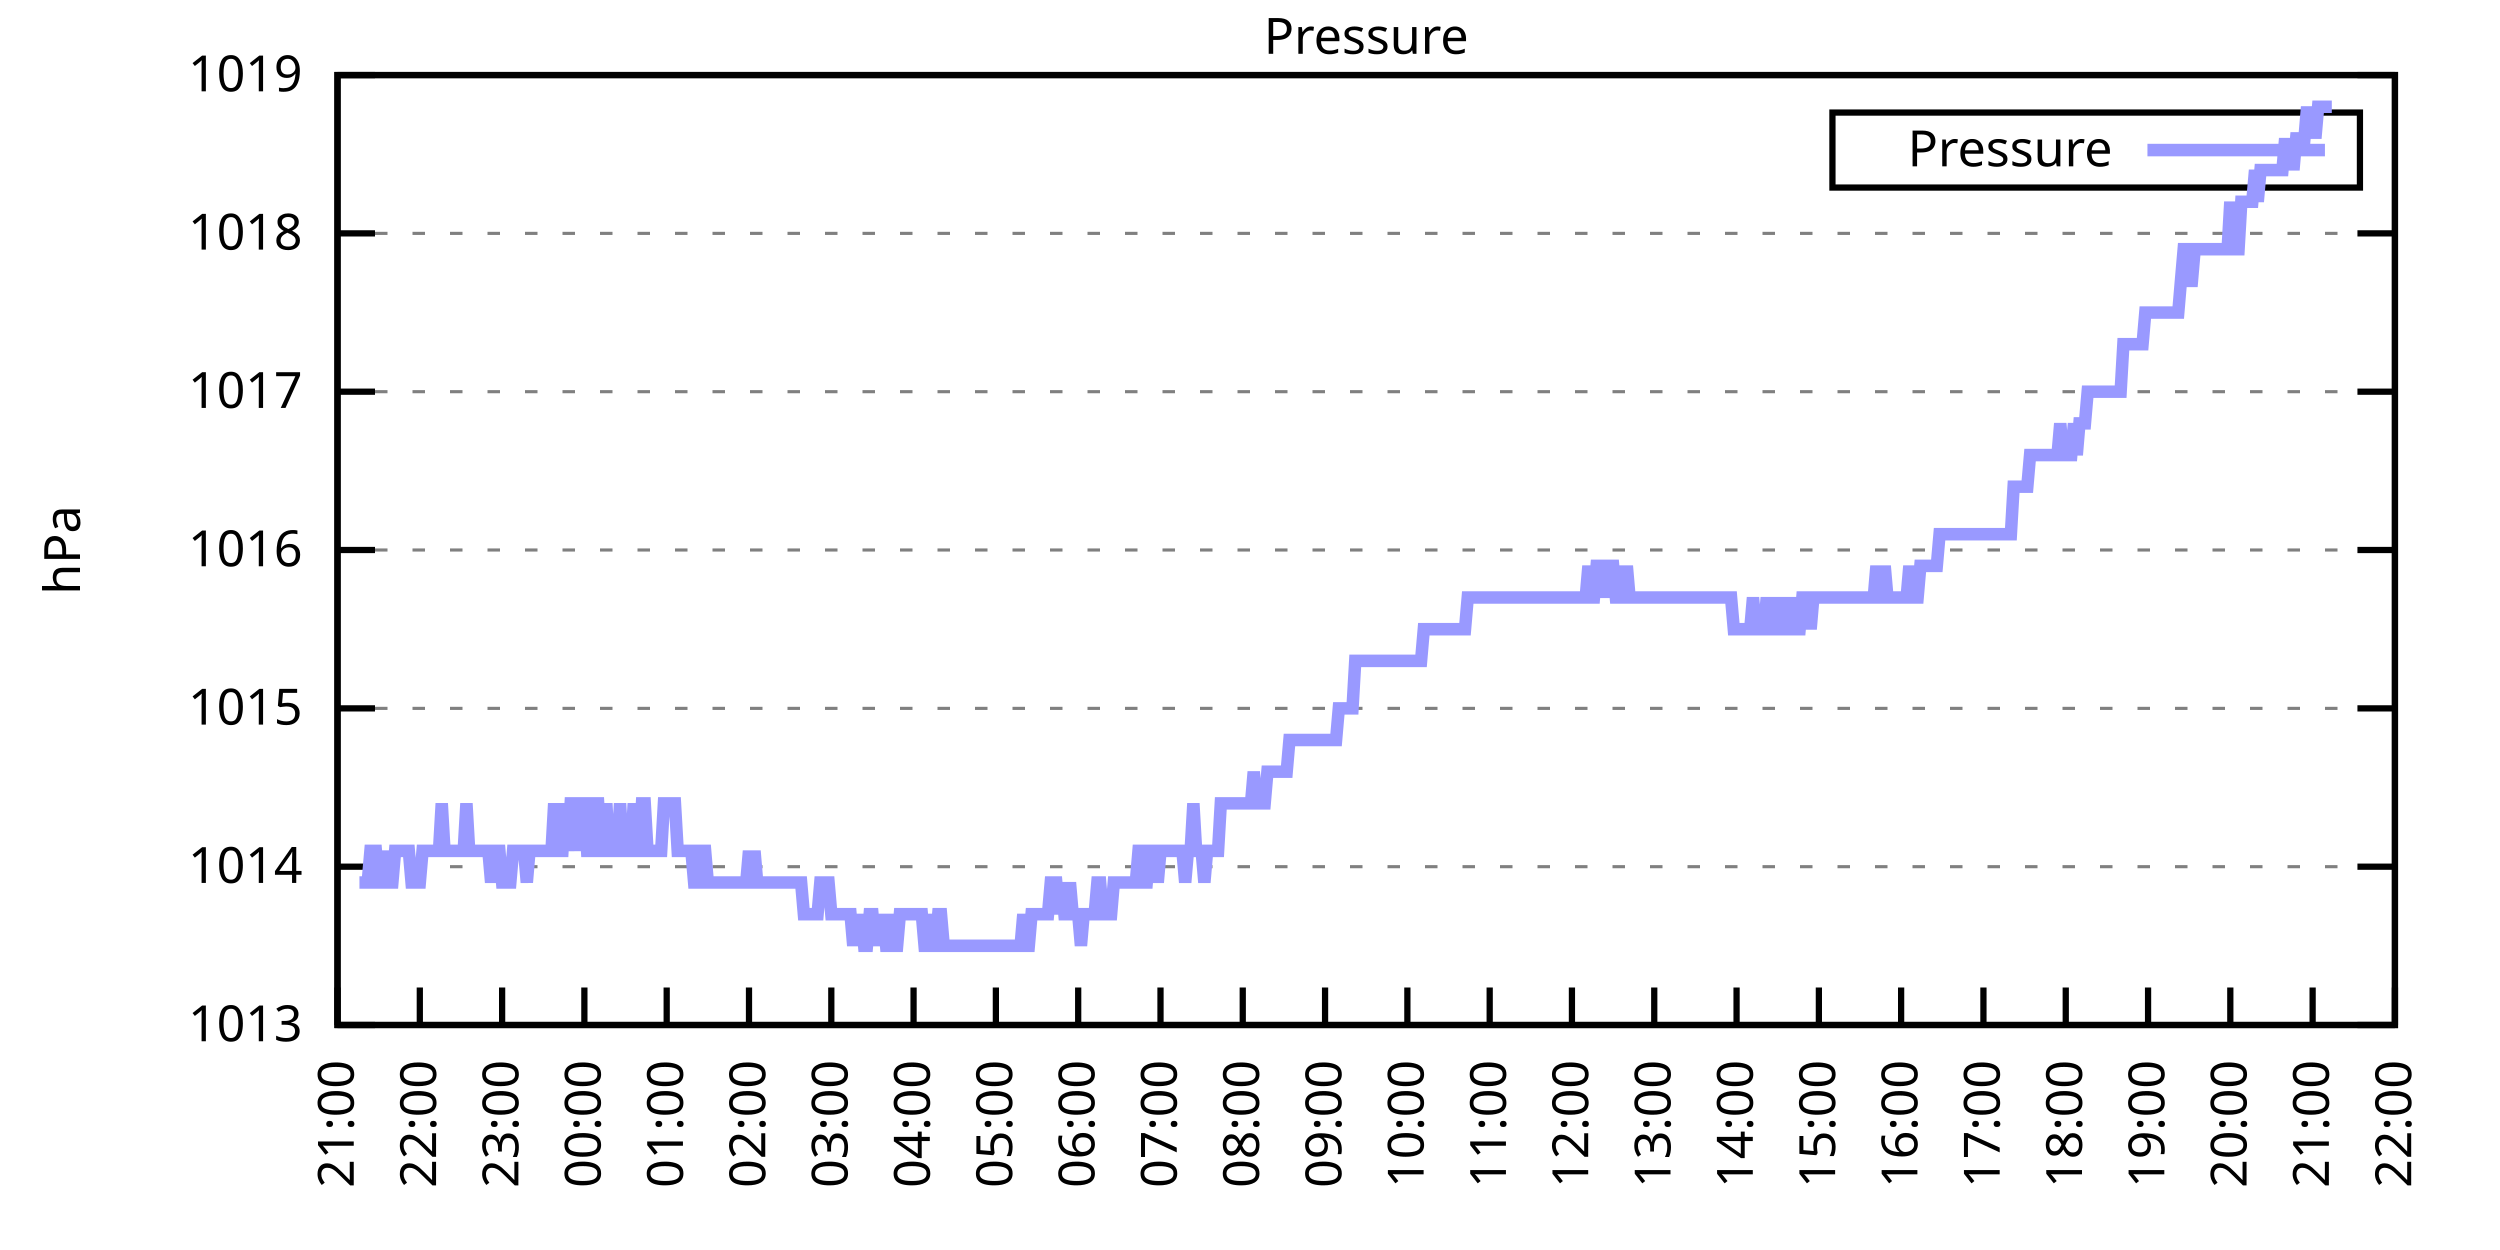
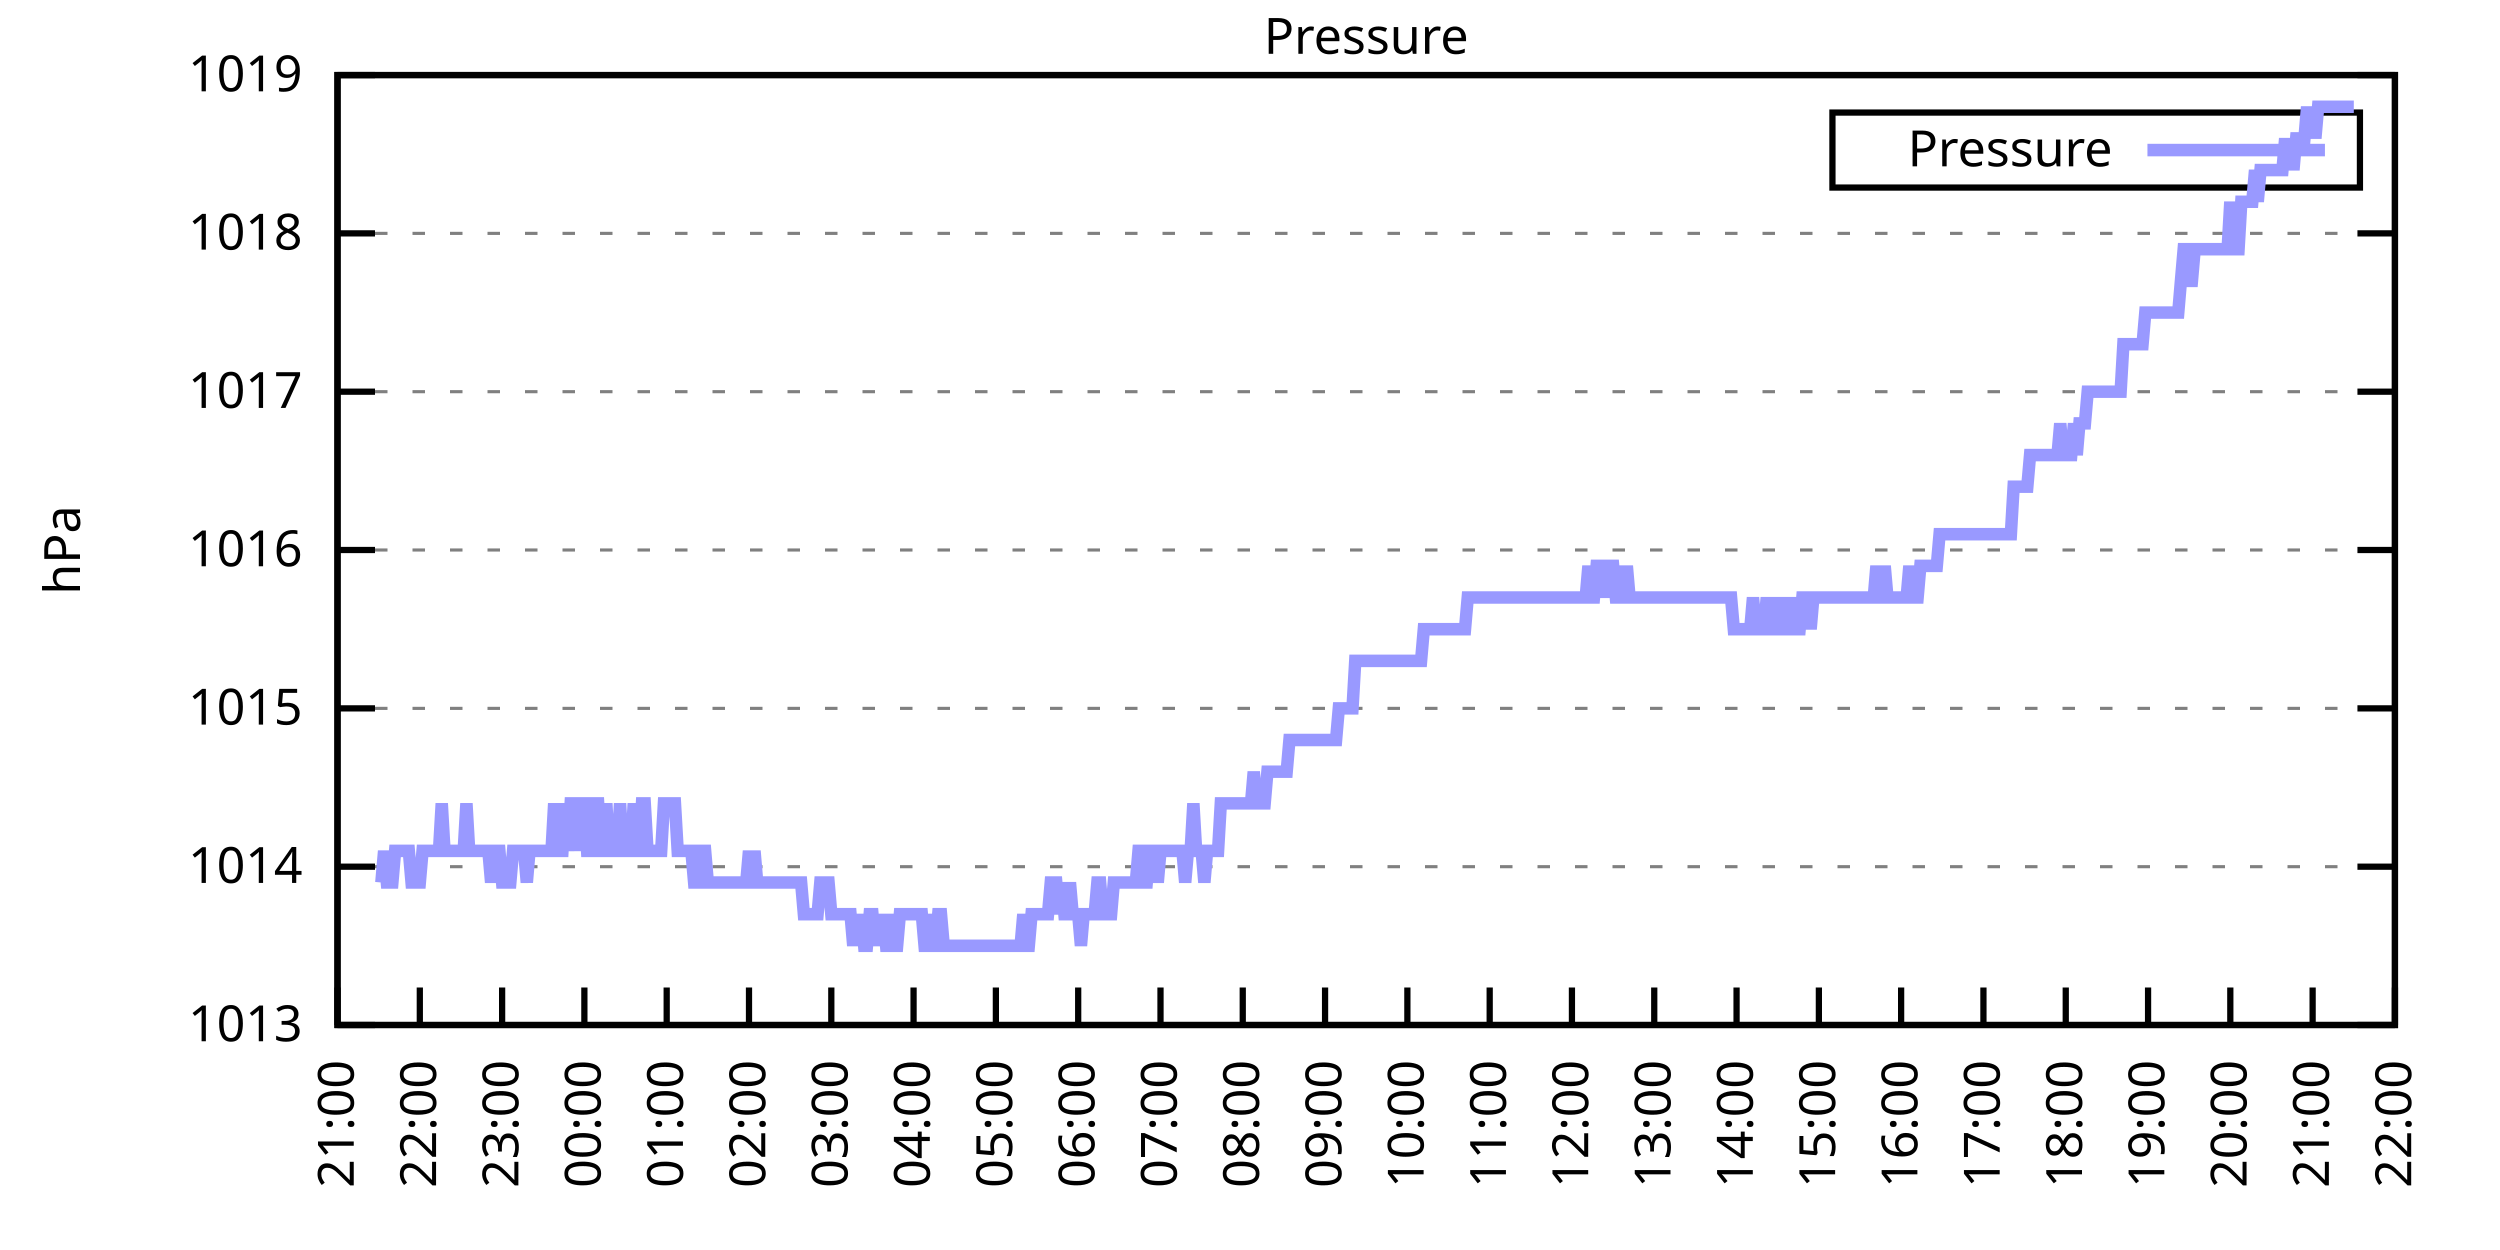
<svg xmlns="http://www.w3.org/2000/svg" xmlns:xlink="http://www.w3.org/1999/xlink" width="400" height="200" viewBox="0 0 400 200">
  <g id="gnuplot_canvas">
    <rect x="0" y="0" width="400" height="200" fill="none" />
    <defs>
      <circle id="gpDot" r="0.5" stroke-width="0.5" stroke="currentColor" />
      <path id="gpPt0" stroke-width="0.333" stroke="currentColor" d="M-1,0 h2 M0,-1 v2" />
      <path id="gpPt1" stroke-width="0.333" stroke="currentColor" d="M-1,-1 L1,1 M1,-1 L-1,1" />
      <path id="gpPt2" stroke-width="0.333" stroke="currentColor" d="M-1,0 L1,0 M0,-1 L0,1 M-1,-1 L1,1 M-1,1 L1,-1" />
      <rect id="gpPt3" stroke-width="0.333" stroke="currentColor" x="-1" y="-1" width="2" height="2" />
      <rect id="gpPt4" stroke-width="0.333" stroke="currentColor" fill="currentColor" x="-1" y="-1" width="2" height="2" />
      <circle id="gpPt5" stroke-width="0.333" stroke="currentColor" cx="0" cy="0" r="1" />
      <use xlink:href="#gpPt5" id="gpPt6" fill="currentColor" stroke="none" />
      <path id="gpPt7" stroke-width="0.333" stroke="currentColor" d="M0,-1.33 L-1.33,0.67 L1.33,0.67 z" />
      <use xlink:href="#gpPt7" id="gpPt8" fill="currentColor" stroke="none" />
      <use xlink:href="#gpPt7" id="gpPt9" stroke="currentColor" transform="rotate(180)" />
      <use xlink:href="#gpPt9" id="gpPt10" fill="currentColor" stroke="none" />
      <use xlink:href="#gpPt3" id="gpPt11" stroke="currentColor" transform="rotate(45)" />
      <use xlink:href="#gpPt11" id="gpPt12" fill="currentColor" stroke="none" />
      <path id="gpPt13" stroke-width="0.333" stroke="currentColor" d="M0,1.330 L1.265,0.411 L0.782,-1.067 L-0.782,-1.076 L-1.265,0.411 z" />
      <use xlink:href="#gpPt13" id="gpPt14" fill="currentColor" stroke="none" />
      <filter id="textbox" filterUnits="objectBoundingBox" x="0" y="0" height="1" width="1">
        <feFlood flood-color="white" flood-opacity="1" result="bgnd" />
        <feComposite in="SourceGraphic" in2="bgnd" operator="atop" />
      </filter>
      <filter id="greybox" filterUnits="objectBoundingBox" x="0" y="0" height="1" width="1">
        <feFlood flood-color="lightgrey" flood-opacity="1" result="grey" />
        <feComposite in="SourceGraphic" in2="grey" operator="atop" />
      </filter>
    </defs>
    <g fill="none" color="white" stroke="currentColor" stroke-width="1.00" stroke-linecap="butt" stroke-linejoin="miter">
</g>
    <g fill="none" color="black" stroke="currentColor" stroke-width="1.00" stroke-linecap="butt" stroke-linejoin="miter">
      <g stroke="none" shape-rendering="crispEdges">
        <polygon fill="rgb(255, 255, 255)" points="54.00,164.00 383.18,164.00 383.18,12.02 54.00,12.02 " />
      </g>
    </g>
    <g fill="none" color="black" stroke="currentColor" stroke-width="1.00" stroke-linecap="butt" stroke-linejoin="miter">
</g>
    <g fill="none" color="black" stroke="black" stroke-width="0.50" stroke-linecap="butt" stroke-linejoin="miter">
</g>
    <g fill="none" color="gray" stroke="currentColor" stroke-width="0.50" stroke-linecap="butt" stroke-linejoin="miter">
      <path stroke="gray" stroke-dasharray="2,4" class="gridline" d="M54.00,164.00 L383.19,164.00  " />
    </g>
    <g fill="none" color="gray" stroke="gray" stroke-width="1.00" stroke-linecap="butt" stroke-linejoin="miter">
</g>
    <g fill="none" color="black" stroke="currentColor" stroke-width="1.00" stroke-linecap="butt" stroke-linejoin="miter">
      <path stroke="black" d="M54.00,164.00 L60.00,164.00 M383.19,164.00 L377.19,164.00  " />
      <g transform="translate(48.40,166.60)" stroke="none" fill="black" font-family="Sans" font-size="8.00" text-anchor="end">
        <text>
          <tspan font-family="Sans"> 1013</tspan>
        </text>
      </g>
    </g>
    <g fill="none" color="black" stroke="currentColor" stroke-width="1.00" stroke-linecap="butt" stroke-linejoin="miter">
</g>
    <g fill="none" color="black" stroke="black" stroke-width="0.50" stroke-linecap="butt" stroke-linejoin="miter">
</g>
    <g fill="none" color="gray" stroke="currentColor" stroke-width="0.50" stroke-linecap="butt" stroke-linejoin="miter">
      <path stroke="gray" stroke-dasharray="2,4" class="gridline" d="M54.00,138.67 L383.19,138.67  " />
    </g>
    <g fill="none" color="gray" stroke="gray" stroke-width="1.00" stroke-linecap="butt" stroke-linejoin="miter">
</g>
    <g fill="none" color="black" stroke="currentColor" stroke-width="1.00" stroke-linecap="butt" stroke-linejoin="miter">
      <path stroke="black" d="M54.00,138.67 L60.00,138.67 M383.19,138.67 L377.19,138.67  " />
      <g transform="translate(48.40,141.27)" stroke="none" fill="black" font-family="Sans" font-size="8.00" text-anchor="end">
        <text>
          <tspan font-family="Sans"> 1014</tspan>
        </text>
      </g>
    </g>
    <g fill="none" color="black" stroke="currentColor" stroke-width="1.00" stroke-linecap="butt" stroke-linejoin="miter">
</g>
    <g fill="none" color="black" stroke="black" stroke-width="0.50" stroke-linecap="butt" stroke-linejoin="miter">
</g>
    <g fill="none" color="gray" stroke="currentColor" stroke-width="0.50" stroke-linecap="butt" stroke-linejoin="miter">
      <path stroke="gray" stroke-dasharray="2,4" class="gridline" d="M54.00,113.34 L383.19,113.34  " />
    </g>
    <g fill="none" color="gray" stroke="gray" stroke-width="1.00" stroke-linecap="butt" stroke-linejoin="miter">
</g>
    <g fill="none" color="black" stroke="currentColor" stroke-width="1.00" stroke-linecap="butt" stroke-linejoin="miter">
      <path stroke="black" d="M54.00,113.34 L60.00,113.34 M383.19,113.34 L377.19,113.34  " />
      <g transform="translate(48.40,115.94)" stroke="none" fill="black" font-family="Sans" font-size="8.00" text-anchor="end">
        <text>
          <tspan font-family="Sans"> 1015</tspan>
        </text>
      </g>
    </g>
    <g fill="none" color="black" stroke="currentColor" stroke-width="1.00" stroke-linecap="butt" stroke-linejoin="miter">
</g>
    <g fill="none" color="black" stroke="black" stroke-width="0.50" stroke-linecap="butt" stroke-linejoin="miter">
</g>
    <g fill="none" color="gray" stroke="currentColor" stroke-width="0.50" stroke-linecap="butt" stroke-linejoin="miter">
      <path stroke="gray" stroke-dasharray="2,4" class="gridline" d="M54.00,88.00 L383.19,88.00  " />
    </g>
    <g fill="none" color="gray" stroke="gray" stroke-width="1.00" stroke-linecap="butt" stroke-linejoin="miter">
</g>
    <g fill="none" color="black" stroke="currentColor" stroke-width="1.00" stroke-linecap="butt" stroke-linejoin="miter">
      <path stroke="black" d="M54.00,88.00 L60.00,88.00 M383.19,88.00 L377.19,88.00  " />
      <g transform="translate(48.40,90.60)" stroke="none" fill="black" font-family="Sans" font-size="8.00" text-anchor="end">
        <text>
          <tspan font-family="Sans"> 1016</tspan>
        </text>
      </g>
    </g>
    <g fill="none" color="black" stroke="currentColor" stroke-width="1.00" stroke-linecap="butt" stroke-linejoin="miter">
</g>
    <g fill="none" color="black" stroke="black" stroke-width="0.50" stroke-linecap="butt" stroke-linejoin="miter">
</g>
    <g fill="none" color="gray" stroke="currentColor" stroke-width="0.50" stroke-linecap="butt" stroke-linejoin="miter">
      <path stroke="gray" stroke-dasharray="2,4" class="gridline" d="M54.00,62.67 L383.19,62.67  " />
    </g>
    <g fill="none" color="gray" stroke="gray" stroke-width="1.00" stroke-linecap="butt" stroke-linejoin="miter">
</g>
    <g fill="none" color="black" stroke="currentColor" stroke-width="1.00" stroke-linecap="butt" stroke-linejoin="miter">
      <path stroke="black" d="M54.00,62.67 L60.00,62.67 M383.19,62.67 L377.19,62.67  " />
      <g transform="translate(48.40,65.27)" stroke="none" fill="black" font-family="Sans" font-size="8.00" text-anchor="end">
        <text>
          <tspan font-family="Sans"> 1017</tspan>
        </text>
      </g>
    </g>
    <g fill="none" color="black" stroke="currentColor" stroke-width="1.00" stroke-linecap="butt" stroke-linejoin="miter">
</g>
    <g fill="none" color="black" stroke="black" stroke-width="0.50" stroke-linecap="butt" stroke-linejoin="miter">
</g>
    <g fill="none" color="gray" stroke="currentColor" stroke-width="0.50" stroke-linecap="butt" stroke-linejoin="miter">
      <path stroke="gray" stroke-dasharray="2,4" class="gridline" d="M54.00,37.34 L383.19,37.34  " />
    </g>
    <g fill="none" color="gray" stroke="gray" stroke-width="1.00" stroke-linecap="butt" stroke-linejoin="miter">
</g>
    <g fill="none" color="black" stroke="currentColor" stroke-width="1.00" stroke-linecap="butt" stroke-linejoin="miter">
      <path stroke="black" d="M54.00,37.34 L60.00,37.34 M383.19,37.34 L377.19,37.34  " />
      <g transform="translate(48.40,39.94)" stroke="none" fill="black" font-family="Sans" font-size="8.00" text-anchor="end">
        <text>
          <tspan font-family="Sans"> 1018</tspan>
        </text>
      </g>
    </g>
    <g fill="none" color="black" stroke="currentColor" stroke-width="1.00" stroke-linecap="butt" stroke-linejoin="miter">
</g>
    <g fill="none" color="black" stroke="black" stroke-width="0.50" stroke-linecap="butt" stroke-linejoin="miter">
</g>
    <g fill="none" color="gray" stroke="currentColor" stroke-width="0.50" stroke-linecap="butt" stroke-linejoin="miter">
      <path stroke="gray" stroke-dasharray="2,4" class="gridline" d="M54.00,12.01 L383.19,12.01  " />
    </g>
    <g fill="none" color="gray" stroke="gray" stroke-width="1.00" stroke-linecap="butt" stroke-linejoin="miter">
</g>
    <g fill="none" color="black" stroke="currentColor" stroke-width="1.00" stroke-linecap="butt" stroke-linejoin="miter">
      <path stroke="black" d="M54.00,12.01 L60.00,12.01 M383.19,12.01 L377.19,12.01  " />
      <g transform="translate(48.40,14.61)" stroke="none" fill="black" font-family="Sans" font-size="8.00" text-anchor="end">
        <text>
          <tspan font-family="Sans"> 1019</tspan>
        </text>
      </g>
    </g>
    <g fill="none" color="black" stroke="currentColor" stroke-width="1.00" stroke-linecap="butt" stroke-linejoin="miter">
      <path stroke="black" d="M54.00,164.00 L54.00,158.00  " />
      <g transform="translate(56.60,169.60) rotate(270.00)" stroke="none" fill="black" font-family="Sans" font-size="8.00" text-anchor="end">
        <text>
          <tspan font-family="Sans">21:00</tspan>
        </text>
      </g>
    </g>
    <g fill="none" color="black" stroke="currentColor" stroke-width="1.00" stroke-linecap="butt" stroke-linejoin="miter">
      <path stroke="black" d="M67.17,164.00 L67.17,158.00  " />
      <g transform="translate(69.77,169.60) rotate(270.00)" stroke="none" fill="black" font-family="Sans" font-size="8.00" text-anchor="end">
        <text>
          <tspan font-family="Sans">22:00</tspan>
        </text>
      </g>
    </g>
    <g fill="none" color="black" stroke="currentColor" stroke-width="1.00" stroke-linecap="butt" stroke-linejoin="miter">
      <path stroke="black" d="M80.34,164.00 L80.34,158.00  " />
      <g transform="translate(82.94,169.60) rotate(270.00)" stroke="none" fill="black" font-family="Sans" font-size="8.00" text-anchor="end">
        <text>
          <tspan font-family="Sans">23:00</tspan>
        </text>
      </g>
    </g>
    <g fill="none" color="black" stroke="currentColor" stroke-width="1.00" stroke-linecap="butt" stroke-linejoin="miter">
      <path stroke="black" d="M93.50,164.00 L93.50,158.00  " />
      <g transform="translate(96.10,169.60) rotate(270.00)" stroke="none" fill="black" font-family="Sans" font-size="8.00" text-anchor="end">
        <text>
          <tspan font-family="Sans">00:00</tspan>
        </text>
      </g>
    </g>
    <g fill="none" color="black" stroke="currentColor" stroke-width="1.00" stroke-linecap="butt" stroke-linejoin="miter">
      <path stroke="black" d="M106.67,164.00 L106.67,158.00  " />
      <g transform="translate(109.27,169.60) rotate(270.00)" stroke="none" fill="black" font-family="Sans" font-size="8.00" text-anchor="end">
        <text>
          <tspan font-family="Sans">01:00</tspan>
        </text>
      </g>
    </g>
    <g fill="none" color="black" stroke="currentColor" stroke-width="1.00" stroke-linecap="butt" stroke-linejoin="miter">
      <path stroke="black" d="M119.84,164.00 L119.84,158.00  " />
      <g transform="translate(122.44,169.60) rotate(270.00)" stroke="none" fill="black" font-family="Sans" font-size="8.00" text-anchor="end">
        <text>
          <tspan font-family="Sans">02:00</tspan>
        </text>
      </g>
    </g>
    <g fill="none" color="black" stroke="currentColor" stroke-width="1.00" stroke-linecap="butt" stroke-linejoin="miter">
      <path stroke="black" d="M133.01,164.00 L133.01,158.00  " />
      <g transform="translate(135.61,169.60) rotate(270.00)" stroke="none" fill="black" font-family="Sans" font-size="8.00" text-anchor="end">
        <text>
          <tspan font-family="Sans">03:00</tspan>
        </text>
      </g>
    </g>
    <g fill="none" color="black" stroke="currentColor" stroke-width="1.00" stroke-linecap="butt" stroke-linejoin="miter">
      <path stroke="black" d="M146.17,164.00 L146.17,158.00  " />
      <g transform="translate(148.77,169.60) rotate(270.00)" stroke="none" fill="black" font-family="Sans" font-size="8.00" text-anchor="end">
        <text>
          <tspan font-family="Sans">04:00</tspan>
        </text>
      </g>
    </g>
    <g fill="none" color="black" stroke="currentColor" stroke-width="1.00" stroke-linecap="butt" stroke-linejoin="miter">
      <path stroke="black" d="M159.34,164.00 L159.34,158.00  " />
      <g transform="translate(161.94,169.60) rotate(270.00)" stroke="none" fill="black" font-family="Sans" font-size="8.00" text-anchor="end">
        <text>
          <tspan font-family="Sans">05:00</tspan>
        </text>
      </g>
    </g>
    <g fill="none" color="black" stroke="currentColor" stroke-width="1.00" stroke-linecap="butt" stroke-linejoin="miter">
      <path stroke="black" d="M172.51,164.00 L172.51,158.00  " />
      <g transform="translate(175.11,169.60) rotate(270.00)" stroke="none" fill="black" font-family="Sans" font-size="8.00" text-anchor="end">
        <text>
          <tspan font-family="Sans">06:00</tspan>
        </text>
      </g>
    </g>
    <g fill="none" color="black" stroke="currentColor" stroke-width="1.00" stroke-linecap="butt" stroke-linejoin="miter">
      <path stroke="black" d="M185.68,164.00 L185.68,158.00  " />
      <g transform="translate(188.28,169.60) rotate(270.00)" stroke="none" fill="black" font-family="Sans" font-size="8.00" text-anchor="end">
        <text>
          <tspan font-family="Sans">07:00</tspan>
        </text>
      </g>
    </g>
    <g fill="none" color="black" stroke="currentColor" stroke-width="1.00" stroke-linecap="butt" stroke-linejoin="miter">
      <path stroke="black" d="M198.84,164.00 L198.84,158.00  " />
      <g transform="translate(201.44,169.60) rotate(270.00)" stroke="none" fill="black" font-family="Sans" font-size="8.00" text-anchor="end">
        <text>
          <tspan font-family="Sans">08:00</tspan>
        </text>
      </g>
    </g>
    <g fill="none" color="black" stroke="currentColor" stroke-width="1.00" stroke-linecap="butt" stroke-linejoin="miter">
      <path stroke="black" d="M212.01,164.00 L212.01,158.00  " />
      <g transform="translate(214.61,169.60) rotate(270.00)" stroke="none" fill="black" font-family="Sans" font-size="8.00" text-anchor="end">
        <text>
          <tspan font-family="Sans">09:00</tspan>
        </text>
      </g>
    </g>
    <g fill="none" color="black" stroke="currentColor" stroke-width="1.00" stroke-linecap="butt" stroke-linejoin="miter">
      <path stroke="black" d="M225.18,164.00 L225.18,158.00  " />
      <g transform="translate(227.78,169.60) rotate(270.00)" stroke="none" fill="black" font-family="Sans" font-size="8.00" text-anchor="end">
        <text>
          <tspan font-family="Sans">10:00</tspan>
        </text>
      </g>
    </g>
    <g fill="none" color="black" stroke="currentColor" stroke-width="1.00" stroke-linecap="butt" stroke-linejoin="miter">
      <path stroke="black" d="M238.35,164.00 L238.35,158.00  " />
      <g transform="translate(240.95,169.60) rotate(270.00)" stroke="none" fill="black" font-family="Sans" font-size="8.00" text-anchor="end">
        <text>
          <tspan font-family="Sans">11:00</tspan>
        </text>
      </g>
    </g>
    <g fill="none" color="black" stroke="currentColor" stroke-width="1.00" stroke-linecap="butt" stroke-linejoin="miter">
      <path stroke="black" d="M251.51,164.00 L251.51,158.00  " />
      <g transform="translate(254.11,169.60) rotate(270.00)" stroke="none" fill="black" font-family="Sans" font-size="8.00" text-anchor="end">
        <text>
          <tspan font-family="Sans">12:00</tspan>
        </text>
      </g>
    </g>
    <g fill="none" color="black" stroke="currentColor" stroke-width="1.00" stroke-linecap="butt" stroke-linejoin="miter">
      <path stroke="black" d="M264.68,164.00 L264.68,158.00  " />
      <g transform="translate(267.28,169.60) rotate(270.00)" stroke="none" fill="black" font-family="Sans" font-size="8.00" text-anchor="end">
        <text>
          <tspan font-family="Sans">13:00</tspan>
        </text>
      </g>
    </g>
    <g fill="none" color="black" stroke="currentColor" stroke-width="1.00" stroke-linecap="butt" stroke-linejoin="miter">
      <path stroke="black" d="M277.85,164.00 L277.85,158.00  " />
      <g transform="translate(280.45,169.60) rotate(270.00)" stroke="none" fill="black" font-family="Sans" font-size="8.00" text-anchor="end">
        <text>
          <tspan font-family="Sans">14:00</tspan>
        </text>
      </g>
    </g>
    <g fill="none" color="black" stroke="currentColor" stroke-width="1.00" stroke-linecap="butt" stroke-linejoin="miter">
      <path stroke="black" d="M291.02,164.00 L291.02,158.00  " />
      <g transform="translate(293.62,169.60) rotate(270.00)" stroke="none" fill="black" font-family="Sans" font-size="8.00" text-anchor="end">
        <text>
          <tspan font-family="Sans">15:00</tspan>
        </text>
      </g>
    </g>
    <g fill="none" color="black" stroke="currentColor" stroke-width="1.00" stroke-linecap="butt" stroke-linejoin="miter">
      <path stroke="black" d="M304.18,164.00 L304.18,158.00  " />
      <g transform="translate(306.78,169.60) rotate(270.00)" stroke="none" fill="black" font-family="Sans" font-size="8.00" text-anchor="end">
        <text>
          <tspan font-family="Sans">16:00</tspan>
        </text>
      </g>
    </g>
    <g fill="none" color="black" stroke="currentColor" stroke-width="1.00" stroke-linecap="butt" stroke-linejoin="miter">
      <path stroke="black" d="M317.35,164.00 L317.35,158.00  " />
      <g transform="translate(319.95,169.60) rotate(270.00)" stroke="none" fill="black" font-family="Sans" font-size="8.00" text-anchor="end">
        <text>
          <tspan font-family="Sans">17:00</tspan>
        </text>
      </g>
    </g>
    <g fill="none" color="black" stroke="currentColor" stroke-width="1.00" stroke-linecap="butt" stroke-linejoin="miter">
      <path stroke="black" d="M330.52,164.00 L330.52,158.00  " />
      <g transform="translate(333.12,169.60) rotate(270.00)" stroke="none" fill="black" font-family="Sans" font-size="8.00" text-anchor="end">
        <text>
          <tspan font-family="Sans">18:00</tspan>
        </text>
      </g>
    </g>
    <g fill="none" color="black" stroke="currentColor" stroke-width="1.00" stroke-linecap="butt" stroke-linejoin="miter">
      <path stroke="black" d="M343.69,164.00 L343.69,158.00  " />
      <g transform="translate(346.29,169.60) rotate(270.00)" stroke="none" fill="black" font-family="Sans" font-size="8.00" text-anchor="end">
        <text>
          <tspan font-family="Sans">19:00</tspan>
        </text>
      </g>
    </g>
    <g fill="none" color="black" stroke="currentColor" stroke-width="1.00" stroke-linecap="butt" stroke-linejoin="miter">
      <path stroke="black" d="M356.85,164.00 L356.85,158.00  " />
      <g transform="translate(359.45,169.60) rotate(270.00)" stroke="none" fill="black" font-family="Sans" font-size="8.00" text-anchor="end">
        <text>
          <tspan font-family="Sans">20:00</tspan>
        </text>
      </g>
    </g>
    <g fill="none" color="black" stroke="currentColor" stroke-width="1.00" stroke-linecap="butt" stroke-linejoin="miter">
      <path stroke="black" d="M370.02,164.00 L370.02,158.00  " />
      <g transform="translate(372.62,169.60) rotate(270.00)" stroke="none" fill="black" font-family="Sans" font-size="8.00" text-anchor="end">
        <text>
          <tspan font-family="Sans">21:00</tspan>
        </text>
      </g>
    </g>
    <g fill="none" color="black" stroke="currentColor" stroke-width="1.00" stroke-linecap="butt" stroke-linejoin="miter">
      <path stroke="black" d="M383.19,164.00 L383.19,158.00  " />
      <g transform="translate(385.79,169.60) rotate(270.00)" stroke="none" fill="black" font-family="Sans" font-size="8.00" text-anchor="end">
        <text>
          <tspan font-family="Sans">22:00</tspan>
        </text>
      </g>
    </g>
    <g fill="none" color="black" stroke="currentColor" stroke-width="1.00" stroke-linecap="butt" stroke-linejoin="miter">
</g>
    <g fill="none" color="black" stroke="currentColor" stroke-width="1.00" stroke-linecap="butt" stroke-linejoin="miter">
      <path stroke="black" d="M54.00,12.01 L54.00,164.00 L383.19,164.00 L383.19,12.01 L54.00,12.01 Z  " />
    </g>
    <g fill="none" color="black" stroke="currentColor" stroke-width="1.00" stroke-linecap="butt" stroke-linejoin="miter">
</g>
    <g fill="none" color="black" stroke="currentColor" stroke-width="1.00" stroke-linecap="butt" stroke-linejoin="miter">
      <path stroke="black" d="M293.19,30.01 L293.19,18.01 L377.59,18.01 L377.59,30.01 L293.19,30.01 Z  " />
    </g>
    <g id="Pressure_plot_1">
      <g fill="none" color="white" stroke="black" stroke-width="2.00" stroke-linecap="butt" stroke-linejoin="miter">
</g>
      <g fill="none" color="black" stroke="currentColor" stroke-width="2.00" stroke-linecap="butt" stroke-linejoin="miter">
        <g transform="translate(337.99,26.61)" stroke="none" fill="black" font-family="Sans" font-size="8.00" text-anchor="end">
          <text>
            <tspan font-family="Sans">Pressure</tspan>
          </text>
        </g>
      </g>
      <g fill="none" color="black" stroke="currentColor" stroke-width="2.00" stroke-linecap="butt" stroke-linejoin="miter">
-         <path stroke="rgb(153, 153, 255)" d="M343.59,24.01 L371.99,24.01 M57.51,141.20 L57.95,141.20 L58.39,141.20 L58.83,141.20 L59.27,136.14 L59.71,136.14   L60.14,136.14 L60.58,141.20 L61.02,141.20 L61.46,136.14 L61.90,141.20 L62.34,141.20 L62.78,141.20 L63.22,136.14   L63.66,136.14 L64.10,136.14 L64.53,136.14 L64.97,136.14 L65.41,136.14 L65.85,141.20 L66.29,141.20 L66.73,141.20   L67.17,141.20 L67.61,136.14 L68.05,136.14 L68.48,136.14 L68.92,136.14 L69.36,136.14 L69.80,136.14 L70.24,136.14   L70.68,128.54 L71.12,136.14 L71.56,136.14 L72.00,136.14 L72.43,136.14 L72.87,136.14 L73.31,136.14 L73.75,136.14   L74.19,136.14 L74.63,128.54 L75.07,136.14 L75.51,136.14 L75.95,136.14 L76.38,136.14 L76.82,136.14 L77.26,136.14   L77.70,136.14 L78.14,136.14 L78.58,141.20 L79.02,136.14 L79.46,136.14 L79.90,136.14 L80.34,141.20 L80.77,141.20   L81.21,141.20 L81.65,141.20 L82.09,136.14 L82.53,136.14 L82.97,136.14 L83.41,136.14 L83.85,136.14 L84.29,141.20   L84.72,136.14 L85.16,136.14 L85.60,136.14 L86.04,136.14 L86.48,136.14 L86.92,136.14 L87.36,136.14 L87.80,136.14   L88.24,136.14 L88.67,128.54 L89.11,136.14 L89.55,136.14 L89.99,136.14 L90.43,128.54 L90.87,136.14 L91.31,128.54   L91.75,128.54 L92.19,128.54 L92.62,136.14 L93.06,128.54 L93.50,128.54 L93.94,136.14 L94.38,136.14 L94.82,136.14   L95.26,128.54 L95.70,128.54 L96.14,136.14 L96.58,136.14 L97.01,128.54 L97.45,136.14 L97.89,136.14 L98.33,136.14   L98.77,136.14 L99.21,128.54 L99.65,136.14 L100.09,136.14 L100.53,136.14 L100.96,136.14 L101.40,128.54 L101.84,136.14   L102.28,136.14 L102.72,128.54 L103.16,128.54 L103.60,136.14 L104.04,136.14 L104.48,136.14 L104.91,136.14 L105.35,136.14   L105.79,136.14 L106.23,128.54 L106.67,128.54 L107.11,128.54 L107.55,128.54 L107.99,128.54 L108.43,136.14 L108.87,136.14   L109.30,136.14 L109.74,136.14 L110.18,136.14 L110.62,136.14 L111.06,141.20 L111.50,141.20 L111.94,136.14 L112.38,136.14   L112.82,136.14 L113.25,141.20 L113.69,141.20 L114.13,141.20 L114.57,141.20 L115.01,141.20 L115.45,141.20 L115.89,141.20   L116.33,141.20 L116.77,141.20 L117.20,141.20 L117.64,141.20 L118.08,141.20 L118.52,141.20 L118.96,141.20 L119.40,141.20   L119.84,136.14 L120.28,141.20 L120.72,136.14 L121.15,141.20 L121.59,141.20 L122.03,141.20 L122.47,141.20 L122.91,141.20   L123.35,141.20 L123.79,141.20 L124.23,141.20 L124.67,141.20 L125.11,141.20 L125.54,141.20 L125.98,141.20 L126.42,141.20   L126.86,141.20 L127.30,141.20 L127.74,141.20 L128.18,141.20 L128.62,146.27 L129.06,146.27 L129.49,146.27 L129.93,146.27   L130.37,146.27 L130.81,146.27 L131.25,141.20 L131.69,141.20 L132.13,141.20 L132.57,141.20 L133.01,146.27 L133.44,146.27   L133.88,146.27 L134.32,146.27 L134.76,146.27 L135.20,146.27 L135.64,146.27 L136.08,146.27 L136.52,151.33 L136.96,146.27   L137.39,151.33 L137.83,146.27 L138.27,151.33 L138.71,151.33 L139.15,146.27 L139.59,146.27 L140.03,151.33 L140.47,146.27   L140.91,151.33 L141.35,146.27 L141.78,151.33 L142.22,151.33 L142.66,146.27 L143.10,151.33 L143.54,151.33 L143.98,146.27   L144.42,146.27 L144.86,146.27 L145.30,146.27 L145.73,146.27 L146.17,146.27 L146.61,146.27 L147.05,146.27 L147.49,146.27   L147.93,151.33 L148.37,151.33 L148.81,146.27 L149.25,151.33 L149.68,151.33 L150.12,146.27 L150.56,146.27 L151.00,151.33   L151.44,151.33 L151.88,151.33 L152.32,151.33 L152.76,151.33 L153.20,151.33 L153.63,151.33 L154.07,151.33 L154.51,151.33   L154.95,151.33 L155.39,151.33 L155.83,151.33 L156.27,151.33 L156.71,151.33 L157.15,151.33 L157.59,151.33 L158.02,151.33   L158.46,151.33 L158.90,151.33 L159.34,151.33 L159.78,151.33 L160.22,151.33 L160.66,151.33 L161.10,151.33 L161.54,151.33   L161.97,151.33 L162.41,151.33 L162.85,151.33 L163.29,151.33 L163.73,146.27 L164.17,151.33 L164.61,151.33 L165.05,146.27   L165.49,146.27 L165.92,146.27 L166.36,146.27 L166.80,146.27 L167.24,146.27 L167.68,146.27 L168.12,141.20 L168.56,141.20   L169.00,141.20 L169.44,146.27 L169.87,141.20 L170.31,146.27 L170.75,146.27 L171.19,141.20 L171.63,146.27 L172.07,146.27   L172.51,146.27 L172.95,151.33 L173.39,146.27 L173.83,146.27 L174.26,146.27 L174.70,146.27 L175.14,146.27 L175.58,141.20   L176.02,141.20 L176.46,146.27 L176.90,146.27 L177.34,146.27 L177.78,146.27 L178.21,141.20 L178.65,141.20 L179.09,141.20   L179.53,141.20 L179.97,141.20 L180.41,141.20 L180.85,141.20 L181.29,141.20 L181.73,141.20 L182.16,136.14 L182.60,136.14   L183.04,141.20 L183.48,141.20 L183.92,136.14 L184.36,136.14 L184.80,136.14 L185.24,141.20 L185.68,136.14 L186.11,136.14   L186.55,136.14 L186.99,136.14 L187.43,136.14 L187.87,136.14 L188.31,136.14 L188.75,136.14 L189.19,136.14 L189.63,141.20   L190.07,136.14 L190.50,136.14 L190.94,128.54 L191.38,136.14 L191.82,136.14 L192.26,136.14 L192.70,141.20 L193.14,136.14   L193.58,136.14 L194.02,136.14 L194.45,136.14 L194.89,136.14 L195.33,128.54 L195.77,128.54 L196.21,128.54 L196.65,128.54   L197.09,128.54 L197.53,128.54 L197.97,128.54 L198.40,128.54 L198.84,128.54 L199.28,128.54 L199.72,128.54 L200.16,128.54   L200.60,123.47 L201.04,128.54 L201.48,128.54 L201.92,128.54 L202.35,128.54 L202.79,123.47 L203.23,123.47 L203.67,123.47   L204.11,123.47 L204.55,123.47 L204.99,123.47 L205.43,123.47 L205.87,123.47 L206.31,118.40 L206.74,118.40 L207.18,118.40   L207.62,118.40 L208.06,118.40 L208.50,118.40 L208.94,118.40 L209.38,118.40 L209.82,118.40 L210.26,118.40 L210.69,118.40   L211.13,118.40 L211.57,118.40 L212.01,118.40 L212.45,118.40 L212.89,118.40 L213.33,118.40 L213.77,118.40 L214.21,113.34   L214.64,113.34 L215.08,113.34 L215.52,113.34 L215.96,113.34 L216.40,113.34 L216.84,105.74 L217.28,105.74 L217.72,105.74   L218.16,105.74 L218.60,105.74 L219.03,105.74 L219.47,105.74 L219.91,105.74 L220.35,105.74 L220.79,105.74 L221.23,105.74   L221.67,105.74 L222.11,105.74 L222.55,105.74 L222.98,105.74 L223.42,105.74 L223.86,105.74 L224.30,105.74 L224.74,105.74   L225.18,105.74 L225.62,105.74 L226.06,105.74 L226.50,105.74 L226.93,105.74 L227.37,105.74 L227.81,100.67 L228.25,100.67   L228.69,100.67 L229.13,100.67 L229.57,100.67 L230.01,100.67 L230.45,100.67 L230.88,100.67 L231.32,100.67 L231.76,100.67   L232.20,100.67 L232.64,100.67 L233.08,100.67 L233.52,100.67 L233.96,100.67 L234.40,100.67 L234.84,95.60 L235.27,95.60   L235.71,95.60 L236.15,95.60 L236.59,95.60 L237.03,95.60 L237.47,95.60 L237.91,95.60 L238.35,95.60 L238.79,95.60   L239.22,95.60 L239.66,95.60 L240.10,95.60 L240.54,95.60 L240.98,95.60 L241.42,95.60 L241.86,95.60 L242.30,95.60   L242.74,95.60 L243.17,95.60 L243.61,95.60 L244.05,95.60 L244.49,95.60 L244.93,95.60 L245.37,95.60 L245.81,95.60   L246.25,95.60 L246.69,95.60 L247.12,95.60 L247.56,95.60 L248.00,95.60 L248.44,95.60 L248.88,95.60 L249.32,95.60   L249.76,95.60 L250.20,95.60 L250.64,95.60 L251.08,95.60 L251.51,95.60 L251.95,95.60 L252.39,95.60 L252.83,95.60   L253.27,95.60 L253.71,95.60 L254.15,90.54 L254.59,95.60 L255.03,95.60 L255.46,90.54 L255.90,90.54 L256.34,95.60   L256.78,90.54 L257.22,95.60 L257.66,90.54 L258.10,90.54 L258.54,95.60 L258.98,95.60 L259.41,90.54 L259.85,95.60   L260.29,90.54 L260.73,95.60 L261.17,95.60 L261.61,95.60 L262.05,95.60 L262.49,95.60 L262.93,95.60 L263.36,95.60   L263.80,95.60 L264.24,95.60 L264.68,95.60 L265.12,95.60 L265.56,95.60 L266.00,95.60 L266.44,95.60 L266.88,95.60   L267.32,95.60 L267.75,95.60 L268.19,95.60 L268.63,95.60 L269.07,95.60 L269.51,95.60 L269.95,95.60 L270.39,95.60   L270.83,95.60 L271.27,95.60 L271.70,95.60 L272.14,95.60 L272.58,95.60 L273.02,95.60 L273.46,95.60 L273.90,95.60   L274.34,95.60 L274.78,95.60 L275.22,95.60 L275.65,95.60 L276.09,95.60 L276.53,95.60 L276.97,95.60 L277.41,100.67   L277.85,100.67 L278.29,100.67 L278.73,100.67 L279.17,100.67 L279.60,100.67 L280.04,100.67 L280.48,95.60 L280.92,100.67   L281.36,100.67 L281.80,100.67 L282.24,100.67 L282.68,95.60 L283.12,100.67 L283.56,100.67 L283.99,100.67 L284.43,95.60   L284.87,100.67 L285.31,95.60 L285.75,100.67 L286.19,100.67 L286.63,100.67 L287.07,95.60 L287.51,100.67 L287.94,100.67   L288.38,95.60 L288.82,95.60 L289.26,95.60 L289.70,100.67 L290.14,95.60 L290.58,95.60 L291.02,95.60 L291.46,95.60   L291.89,95.60 L292.33,95.60 L292.77,95.60 L293.21,95.60 L293.65,95.60 L294.09,95.60 L294.53,95.60 L294.97,95.60   L295.41,95.60 L295.84,95.60 L296.28,95.60 L296.72,95.60 L297.16,95.60 L297.60,95.60 L298.04,95.60 L298.48,95.60   L298.92,95.60 L299.36,95.60 L299.80,95.60 L300.23,90.54 L300.67,95.60 L301.11,95.60 L301.55,90.54 L301.99,95.60   L302.43,95.60 L302.87,95.60 L303.31,95.60 L303.75,95.60 L304.18,95.60 L304.62,95.60 L305.06,95.60 L305.50,90.54   L305.94,95.60 L306.38,95.60 L306.82,95.60 L307.26,90.54 L307.70,90.54 L308.13,90.54 L308.57,90.54 L309.01,90.54   L309.45,90.54 L309.89,90.54 L310.33,85.47 L310.77,85.47 L311.21,85.47 L311.65,85.47 L312.08,85.47 L312.52,85.47   L312.96,85.47 L313.40,85.47 L313.84,85.47 L314.28,85.47 L314.72,85.47 L315.16,85.47 L315.60,85.47 L316.04,85.47   L316.47,85.47 L316.91,85.47 L317.35,85.47 L317.79,85.47 L318.23,85.47 L318.67,85.47 L319.11,85.47 L319.55,85.47   L319.99,85.47 L320.42,85.47 L320.86,85.47 L321.30,85.47 L321.74,85.47 L322.18,77.87 L322.62,77.87 L323.06,77.87   L323.50,77.87 L323.94,77.87 L324.37,77.87 L324.81,72.81 L325.25,72.81 L325.69,72.81 L326.13,72.81 L326.57,72.81   L327.01,72.81 L327.45,72.81 L327.89,72.81 L328.33,72.81 L328.76,72.81 L329.20,72.81 L329.64,67.74 L330.08,72.81   L330.52,72.81 L330.96,72.81 L331.40,72.81 L331.84,67.74 L332.28,72.81 L332.71,67.74 L333.15,67.74 L333.59,67.74   L334.03,62.67 L334.47,62.67 L334.91,62.67 L335.35,62.67 L335.79,62.67 L336.23,62.67 L336.66,62.67 L337.10,62.67   L337.54,62.67 L337.98,62.67 L338.42,62.67 L338.86,62.67 L339.30,62.67 L339.74,55.07 L340.18,55.07 L340.61,55.07   L341.05,55.07 L341.49,55.07 L341.93,55.07 L342.37,55.07 L342.81,55.07 L343.25,50.01 L343.69,50.01 L344.13,50.01   L344.57,50.01 L345.00,50.01 L345.44,50.01 L345.88,50.01 L346.32,50.01 L346.76,50.01 L347.20,50.01 L347.64,50.01   L348.08,50.01 L348.52,50.01 L348.95,44.94 L349.39,39.87 L349.83,39.87 L350.27,44.94 L350.71,44.94 L351.15,39.87   L351.59,39.87 L352.03,39.87 L352.47,39.87 L352.90,39.87 L353.34,39.87 L353.78,39.87 L354.22,39.87 L354.66,39.87   L355.10,39.87 L355.54,39.87 L355.98,39.87 L356.42,39.87 L356.85,32.28 L357.29,39.87 L357.73,39.87 L358.17,39.87   L358.61,32.28 L359.05,32.28 L359.49,32.28 L359.93,32.28 L360.37,32.28 L360.81,27.21 L361.24,32.28 L361.68,27.21   L362.12,27.21 L362.56,27.21 L363.00,27.21 L363.44,27.21 L363.88,27.21 L364.32,27.21 L364.76,27.21 L365.19,27.21   L365.63,22.14 L366.07,27.21 L366.51,22.14 L366.95,27.21 L367.39,22.14 L367.83,22.14 L368.27,22.14 L368.71,22.14   L369.14,17.08 L369.58,22.14 L370.02,17.08 L370.46,22.14 L370.90,17.08 L371.34,17.08 L371.78,17.08 L372.22,17.08   L372.66,17.08 L373.09,17.08  " />
+         <path stroke="rgb(153, 153, 255)" d="M343.59,24.01 L371.99,24.01 M61.02,141.20 L61.46,136.14 L61.90,141.20 L62.34,141.20 L62.78,141.20 L63.22,136.14   L63.66,136.14 L64.10,136.14 L64.53,136.14 L64.97,136.14 L65.41,136.14 L65.85,141.20 L66.29,141.20 L66.73,141.20   L67.17,141.20 L67.61,136.14 L68.05,136.14 L68.48,136.14 L68.92,136.14 L69.36,136.14 L69.80,136.14 L70.24,136.14   L70.68,128.54 L71.12,136.14 L71.56,136.14 L72.00,136.14 L72.43,136.14 L72.87,136.14 L73.31,136.14 L73.75,136.14   L74.19,136.14 L74.63,128.54 L75.07,136.14 L75.51,136.14 L75.95,136.14 L76.38,136.14 L76.82,136.14 L77.26,136.14   L77.70,136.14 L78.14,136.14 L78.58,141.20 L79.02,136.14 L79.46,136.14 L79.90,136.14 L80.34,141.20 L80.77,141.20   L81.21,141.20 L81.65,141.20 L82.09,136.14 L82.53,136.14 L82.97,136.14 L83.41,136.14 L83.85,136.14 L84.29,141.20   L84.72,136.14 L85.16,136.14 L85.60,136.14 L86.04,136.14 L86.48,136.14 L86.92,136.14 L87.36,136.14 L87.80,136.14   L88.24,136.14 L88.67,128.54 L89.11,136.14 L89.55,136.14 L89.99,136.14 L90.43,128.54 L90.87,136.14 L91.31,128.54   L91.75,128.54 L92.19,128.54 L92.62,136.14 L93.06,128.54 L93.50,128.54 L93.94,136.14 L94.38,136.14 L94.82,136.14   L95.26,128.54 L95.70,128.54 L96.14,136.14 L96.58,136.14 L97.01,128.54 L97.45,136.14 L97.89,136.14 L98.33,136.14   L98.77,136.14 L99.21,128.54 L99.65,136.14 L100.09,136.14 L100.53,136.14 L100.96,136.14 L101.40,128.54 L101.84,136.14   L102.28,136.14 L102.72,128.54 L103.16,128.54 L103.60,136.14 L104.04,136.14 L104.48,136.14 L104.91,136.14 L105.35,136.14   L105.79,136.14 L106.23,128.54 L106.67,128.54 L107.11,128.54 L107.55,128.54 L107.99,128.54 L108.43,136.14 L108.87,136.14   L109.30,136.14 L109.74,136.14 L110.18,136.14 L110.62,136.14 L111.06,141.20 L111.50,141.20 L111.94,136.14 L112.38,136.14   L112.82,136.14 L113.25,141.20 L113.69,141.20 L114.13,141.20 L114.57,141.20 L115.01,141.20 L115.45,141.20 L115.89,141.20   L116.33,141.20 L116.77,141.20 L117.20,141.20 L117.64,141.20 L118.08,141.20 L118.52,141.20 L118.96,141.20 L119.40,141.20   L119.84,136.14 L120.28,141.20 L120.72,136.14 L121.15,141.20 L121.59,141.20 L122.03,141.20 L122.47,141.20 L122.91,141.20   L123.35,141.20 L123.79,141.20 L124.23,141.20 L124.67,141.20 L125.11,141.20 L125.54,141.20 L125.98,141.20 L126.42,141.20   L126.86,141.20 L127.30,141.20 L127.74,141.20 L128.18,141.20 L128.62,146.27 L129.06,146.27 L129.49,146.27 L129.93,146.27   L130.37,146.27 L130.81,146.27 L131.25,141.20 L131.69,141.20 L132.13,141.20 L132.57,141.20 L133.01,146.27 L133.44,146.27   L133.88,146.27 L134.32,146.27 L134.76,146.27 L135.20,146.27 L135.64,146.27 L136.08,146.27 L136.52,151.33 L136.96,146.27   L137.39,151.33 L137.83,146.27 L138.27,151.33 L138.71,151.33 L139.15,146.27 L139.59,146.27 L140.03,151.33 L140.47,146.27   L140.91,151.33 L141.35,146.27 L141.78,151.33 L142.22,151.33 L142.66,146.27 L143.10,151.33 L143.54,151.33 L143.98,146.27   L144.42,146.27 L144.86,146.27 L145.30,146.27 L145.73,146.27 L146.17,146.27 L146.61,146.27 L147.05,146.27 L147.49,146.27   L147.93,151.33 L148.37,151.33 L148.81,146.27 L149.25,151.33 L149.68,151.33 L150.12,146.27 L150.56,146.27 L151.00,151.33   L151.44,151.33 L151.88,151.33 L152.32,151.33 L152.76,151.33 L153.20,151.33 L153.63,151.33 L154.07,151.33 L154.51,151.33   L154.95,151.33 L155.39,151.33 L155.83,151.33 L156.27,151.33 L156.71,151.33 L157.15,151.33 L157.59,151.33 L158.02,151.33   L158.46,151.33 L158.90,151.33 L159.34,151.33 L159.78,151.33 L160.22,151.33 L160.66,151.33 L161.10,151.33 L161.54,151.33   L161.97,151.33 L162.41,151.33 L162.85,151.33 L163.29,151.33 L163.73,146.27 L164.17,151.33 L164.61,151.33 L165.05,146.27   L165.49,146.27 L165.92,146.27 L166.36,146.27 L166.80,146.27 L167.24,146.27 L167.68,146.27 L168.12,141.20 L168.56,141.20   L169.00,141.20 L169.44,146.27 L169.87,141.20 L170.31,146.27 L170.75,146.27 L171.19,141.20 L171.63,146.27 L172.07,146.27   L172.51,146.27 L172.95,151.33 L173.39,146.27 L173.83,146.27 L174.26,146.27 L174.70,146.27 L175.14,146.27 L175.58,141.20   L176.02,141.20 L176.46,146.27 L176.90,146.27 L177.34,146.27 L177.78,146.27 L178.21,141.20 L178.65,141.20 L179.09,141.20   L179.53,141.20 L179.97,141.20 L180.41,141.20 L180.85,141.20 L181.29,141.20 L181.73,141.20 L182.16,136.14 L182.60,136.14   L183.04,141.20 L183.48,141.20 L183.92,136.14 L184.36,136.14 L184.80,136.14 L185.24,141.20 L185.68,136.14 L186.11,136.14   L186.55,136.14 L186.99,136.14 L187.43,136.14 L187.87,136.14 L188.31,136.14 L188.75,136.14 L189.19,136.14 L189.63,141.20   L190.07,136.14 L190.50,136.14 L190.94,128.54 L191.38,136.14 L191.82,136.14 L192.26,136.14 L192.70,141.20 L193.14,136.14   L193.58,136.14 L194.02,136.14 L194.45,136.14 L194.89,136.14 L195.33,128.54 L195.77,128.54 L196.21,128.54 L196.65,128.54   L197.09,128.54 L197.53,128.54 L197.97,128.54 L198.40,128.54 L198.84,128.54 L199.28,128.54 L199.72,128.54 L200.16,128.54   L200.60,123.47 L201.04,128.54 L201.48,128.54 L201.92,128.54 L202.35,128.54 L202.79,123.47 L203.23,123.47 L203.67,123.47   L204.11,123.47 L204.55,123.47 L204.99,123.47 L205.43,123.47 L205.87,123.47 L206.31,118.40 L206.74,118.40 L207.18,118.40   L207.62,118.40 L208.06,118.40 L208.50,118.40 L208.94,118.40 L209.38,118.40 L209.82,118.40 L210.26,118.40 L210.69,118.40   L211.13,118.40 L211.57,118.40 L212.01,118.40 L212.45,118.40 L212.89,118.40 L213.33,118.40 L213.77,118.40 L214.21,113.34   L214.64,113.34 L215.08,113.34 L215.52,113.34 L215.96,113.34 L216.40,113.34 L216.84,105.74 L217.28,105.74 L217.72,105.74   L218.16,105.74 L218.60,105.74 L219.03,105.74 L219.47,105.74 L219.91,105.74 L220.35,105.74 L220.79,105.74 L221.23,105.74   L221.67,105.74 L222.11,105.74 L222.55,105.74 L222.98,105.74 L223.42,105.74 L223.86,105.74 L224.30,105.74 L224.74,105.74   L225.18,105.74 L225.62,105.74 L226.06,105.74 L226.50,105.74 L226.93,105.74 L227.37,105.74 L227.81,100.67 L228.25,100.67   L228.69,100.67 L229.13,100.67 L229.57,100.67 L230.01,100.67 L230.45,100.67 L230.88,100.67 L231.32,100.67 L231.76,100.67   L232.20,100.67 L232.64,100.67 L233.08,100.67 L233.52,100.67 L233.96,100.67 L234.40,100.67 L234.84,95.60 L235.27,95.60   L235.71,95.60 L236.15,95.60 L236.59,95.60 L237.03,95.60 L237.47,95.60 L237.91,95.60 L238.35,95.60 L238.79,95.60   L239.22,95.60 L239.66,95.60 L240.10,95.60 L240.54,95.60 L240.98,95.60 L241.42,95.60 L241.86,95.60 L242.30,95.60   L242.74,95.60 L243.17,95.60 L243.61,95.60 L244.05,95.60 L244.49,95.60 L244.93,95.60 L245.37,95.60 L245.81,95.60   L246.25,95.60 L246.69,95.60 L247.12,95.60 L247.56,95.60 L248.00,95.60 L248.44,95.60 L248.88,95.60 L249.32,95.60   L249.76,95.60 L250.20,95.60 L250.64,95.60 L251.08,95.60 L251.51,95.60 L251.95,95.60 L252.39,95.60 L252.83,95.60   L253.27,95.60 L253.71,95.60 L254.15,90.54 L254.59,95.60 L255.03,95.60 L255.46,90.54 L255.90,90.54 L256.34,95.60   L256.78,90.54 L257.22,95.60 L257.66,90.54 L258.10,90.54 L258.54,95.60 L258.98,95.60 L259.41,90.54 L259.85,95.60   L260.29,90.54 L260.73,95.60 L261.17,95.60 L261.61,95.60 L262.05,95.60 L262.49,95.60 L262.93,95.60 L263.36,95.60   L263.80,95.60 L264.24,95.60 L264.68,95.60 L265.12,95.60 L265.56,95.60 L266.00,95.60 L266.44,95.60 L266.88,95.60   L267.32,95.60 L267.75,95.60 L268.19,95.60 L268.63,95.60 L269.07,95.60 L269.51,95.60 L269.95,95.60 L270.39,95.60   L270.83,95.60 L271.27,95.60 L271.70,95.60 L272.14,95.60 L272.58,95.60 L273.02,95.60 L273.46,95.60 L273.90,95.60   L274.34,95.60 L274.78,95.60 L275.22,95.60 L275.65,95.60 L276.09,95.60 L276.53,95.60 L276.97,95.60 L277.41,100.67   L277.85,100.67 L278.29,100.67 L278.73,100.67 L279.17,100.67 L279.60,100.67 L280.04,100.67 L280.48,95.60 L280.92,100.67   L281.36,100.67 L281.80,100.67 L282.24,100.67 L282.68,95.60 L283.12,100.67 L283.56,100.67 L283.99,100.67 L284.43,95.60   L284.87,100.67 L285.31,95.60 L285.75,100.67 L286.19,100.67 L286.63,100.67 L287.07,95.60 L287.51,100.67 L287.94,100.67   L288.38,95.60 L288.82,95.60 L289.26,95.60 L289.70,100.67 L290.14,95.60 L290.58,95.60 L291.02,95.60 L291.46,95.60   L291.89,95.60 L292.33,95.60 L292.77,95.60 L293.21,95.60 L293.65,95.60 L294.09,95.60 L294.53,95.60 L294.97,95.60   L295.41,95.60 L295.84,95.60 L296.28,95.60 L296.72,95.60 L297.16,95.60 L297.60,95.60 L298.04,95.60 L298.48,95.60   L298.92,95.60 L299.36,95.60 L299.80,95.60 L300.23,90.54 L300.67,95.60 L301.11,95.60 L301.55,90.54 L301.99,95.60   L302.43,95.60 L302.87,95.60 L303.31,95.60 L303.75,95.60 L304.18,95.60 L304.62,95.60 L305.06,95.60 L305.50,90.54   L305.94,95.60 L306.38,95.60 L306.82,95.60 L307.26,90.54 L307.70,90.54 L308.13,90.54 L308.57,90.54 L309.01,90.54   L309.45,90.54 L309.89,90.54 L310.33,85.47 L310.77,85.47 L311.21,85.47 L311.65,85.47 L312.08,85.47 L312.52,85.47   L312.96,85.47 L313.40,85.47 L313.84,85.47 L314.28,85.47 L314.72,85.47 L315.16,85.47 L315.60,85.47 L316.04,85.47   L316.47,85.47 L316.91,85.47 L317.35,85.47 L317.79,85.47 L318.23,85.47 L318.67,85.47 L319.11,85.47 L319.55,85.47   L319.99,85.47 L320.42,85.47 L320.86,85.47 L321.30,85.47 L321.74,85.47 L322.18,77.87 L322.62,77.87 L323.06,77.87   L323.50,77.87 L323.94,77.87 L324.37,77.87 L324.81,72.81 L325.25,72.81 L325.69,72.81 L326.13,72.81 L326.57,72.81   L327.01,72.81 L327.45,72.81 L327.89,72.81 L328.33,72.81 L328.76,72.81 L329.20,72.81 L329.64,67.74 L330.08,72.81   L330.52,72.81 L330.96,72.81 L331.40,72.81 L331.84,67.74 L332.28,72.81 L332.71,67.74 L333.15,67.74 L333.59,67.74   L334.03,62.67 L334.47,62.67 L334.91,62.67 L335.35,62.67 L335.79,62.67 L336.23,62.67 L336.66,62.67 L337.10,62.67   L337.54,62.67 L337.98,62.67 L338.42,62.67 L338.86,62.67 L339.30,62.67 L339.74,55.07 L340.18,55.07 L340.61,55.07   L341.05,55.07 L341.49,55.07 L341.93,55.07 L342.37,55.07 L342.81,55.07 L343.25,50.01 L343.69,50.01 L344.13,50.01   L344.57,50.01 L345.00,50.01 L345.44,50.01 L345.88,50.01 L346.32,50.01 L346.76,50.01 L347.20,50.01 L347.64,50.01   L348.08,50.01 L348.52,50.01 L348.95,44.94 L349.39,39.87 L349.83,39.87 L350.27,44.94 L350.71,44.94 L351.15,39.87   L351.59,39.87 L352.03,39.87 L352.47,39.87 L352.90,39.87 L353.34,39.87 L353.78,39.87 L354.22,39.87 L354.66,39.87   L355.10,39.87 L355.54,39.87 L355.98,39.87 L356.42,39.87 L356.85,32.28 L357.29,39.87 L357.73,39.87 L358.17,39.87   L358.61,32.28 L359.05,32.28 L359.49,32.28 L359.93,32.28 L360.37,32.28 L360.81,27.21 L361.24,32.28 L361.68,27.21   L362.12,27.21 L362.56,27.21 L363.00,27.21 L363.44,27.21 L363.88,27.21 L364.32,27.21 L364.76,27.21 L365.19,27.21   L365.63,22.14 L366.07,27.21 L366.51,22.14 L366.95,27.21 L367.39,22.14 L367.83,22.14 L368.27,22.14 L368.71,22.14   L369.14,17.08 L369.58,22.14 L370.02,17.08 L370.46,22.14 L370.90,17.08 L371.34,17.08 L371.78,17.08 L372.22,17.08   L372.66,17.08 L373.09,17.08 L373.53,17.08 L373.97,17.08 L374.41,17.08 L374.85,17.08 L375.29,17.08 L375.73,17.08   L376.17,17.08 L376.61,17.08  " />
      </g>
    </g>
    <g fill="none" color="black" stroke="currentColor" stroke-width="2.00" stroke-linecap="butt" stroke-linejoin="miter">
</g>
    <g fill="none" color="black" stroke="black" stroke-width="1.00" stroke-linecap="butt" stroke-linejoin="miter">
</g>
    <g fill="none" color="black" stroke="currentColor" stroke-width="1.00" stroke-linecap="butt" stroke-linejoin="miter">
      <path stroke="black" d="M54.00,12.01 L54.00,164.00 L383.19,164.00 L383.19,12.01 L54.00,12.01 Z  " />
      <g transform="translate(12.80,88.01) rotate(270.00)" stroke="none" fill="black" font-family="Sans" font-size="8.00" text-anchor="middle">
        <text>
          <tspan font-family="Sans">hPa</tspan>
        </text>
      </g>
    </g>
    <g fill="none" color="black" stroke="currentColor" stroke-width="1.00" stroke-linecap="butt" stroke-linejoin="miter">
</g>
    <g fill="none" color="black" stroke="currentColor" stroke-width="1.00" stroke-linecap="butt" stroke-linejoin="miter">
      <g transform="translate(218.59,8.61)" stroke="none" fill="black" font-family="Sans" font-size="8.00" text-anchor="middle">
        <text>
          <tspan font-family="Sans">Pressure</tspan>
        </text>
      </g>
    </g>
    <g fill="none" color="black" stroke="currentColor" stroke-width="1.00" stroke-linecap="butt" stroke-linejoin="miter">
</g>
  </g>
</svg>
